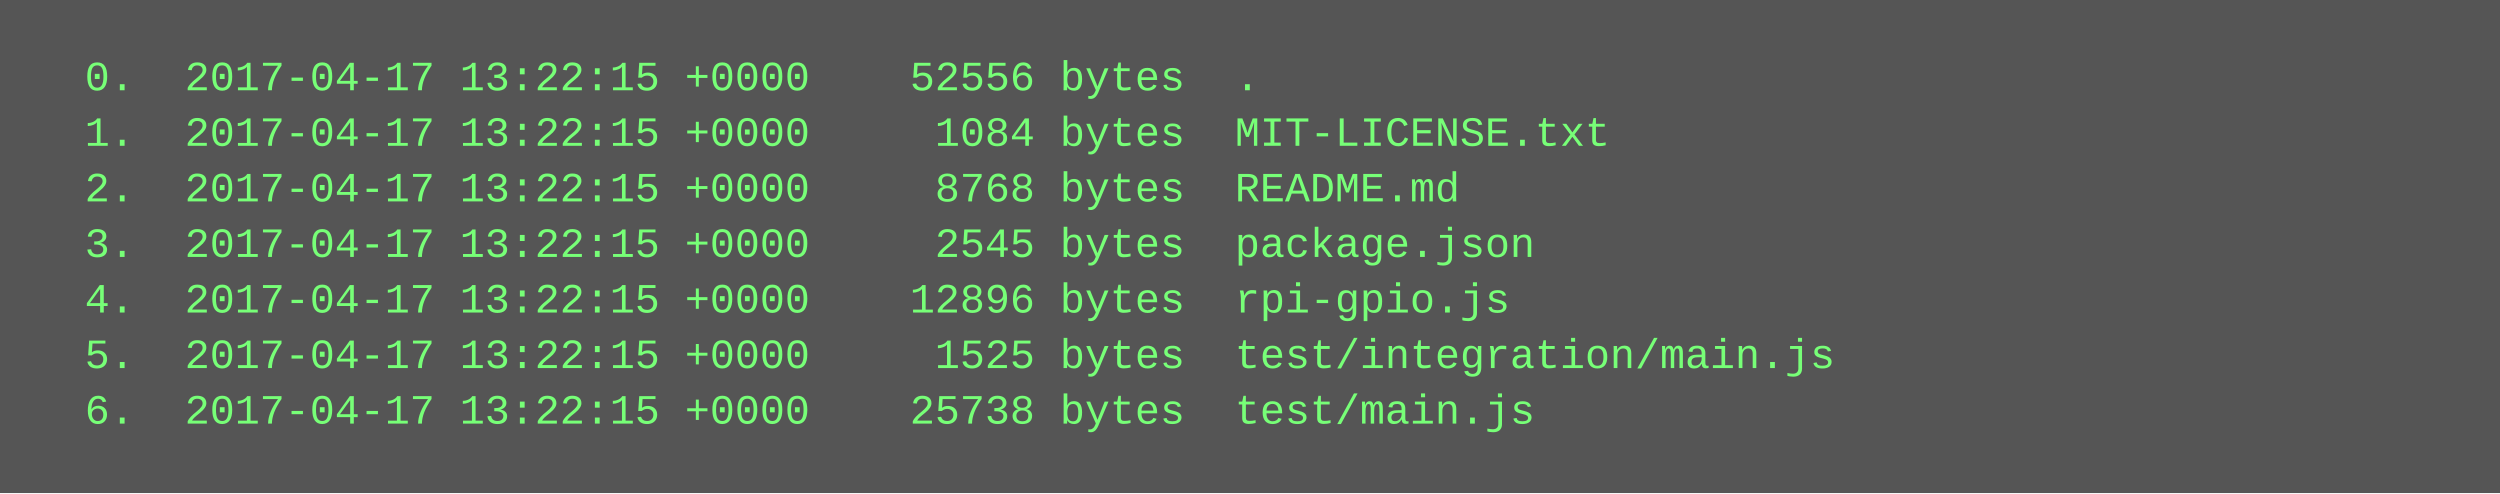
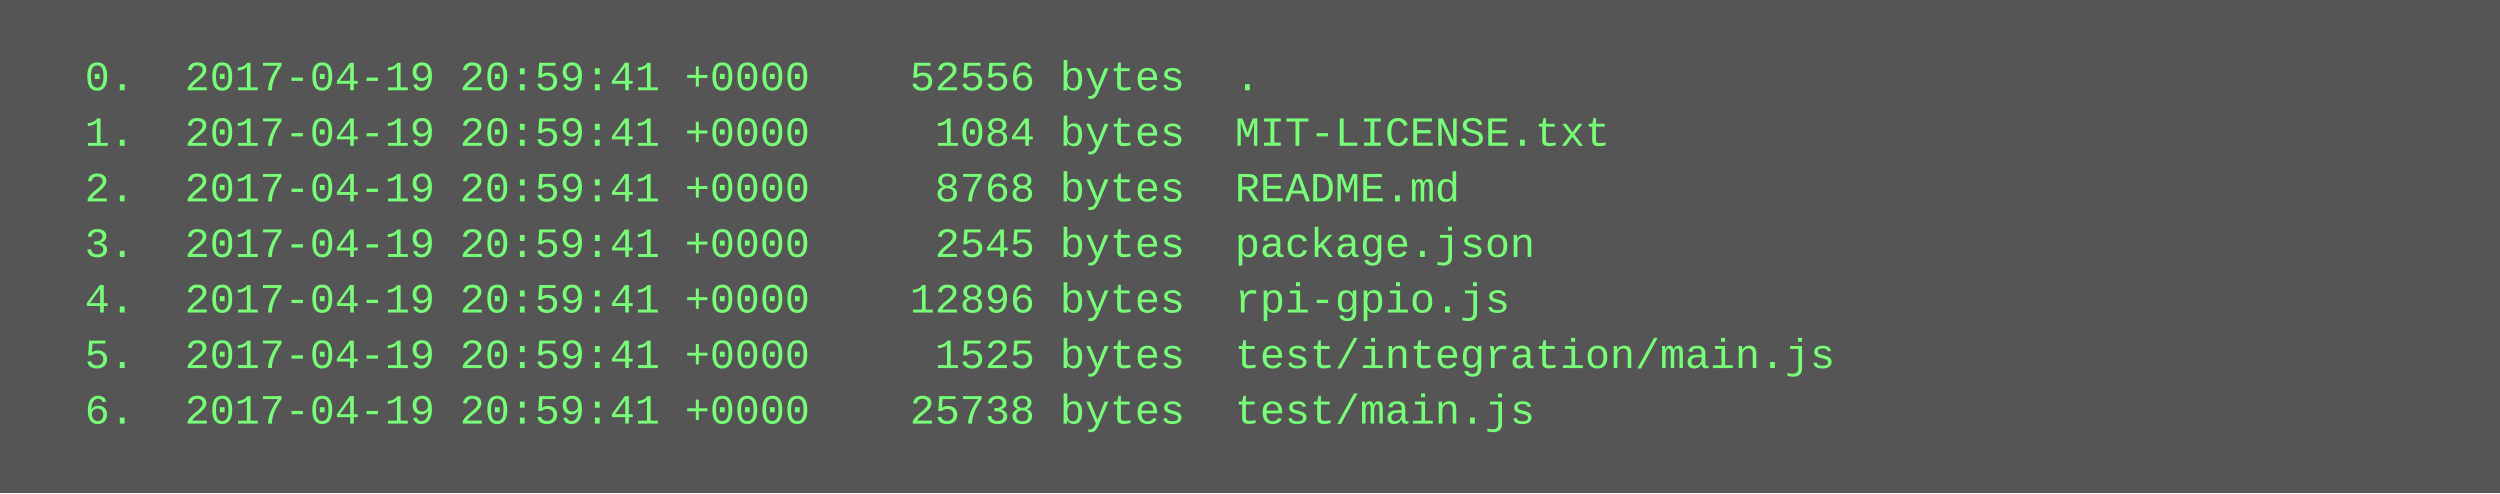
<svg xmlns="http://www.w3.org/2000/svg" height="142" width="720">
  <rect height="142" fill="#555" width="720" />
  <text fill="#7f7" font-family="Courier New" font-size="12" xml:space="preserve">
-     <tspan x="10" y="26">  0.  2017-04-17 13:22:15 +0000    52556 bytes  .</tspan>
-     <tspan x="10" y="42">  1.  2017-04-17 13:22:15 +0000     1084 bytes  MIT-LICENSE.txt</tspan>
-     <tspan x="10" y="58">  2.  2017-04-17 13:22:15 +0000     8768 bytes  README.md</tspan>
-     <tspan x="10" y="74">  3.  2017-04-17 13:22:15 +0000     2545 bytes  package.json</tspan>
-     <tspan x="10" y="90">  4.  2017-04-17 13:22:15 +0000    12896 bytes  rpi-gpio.js</tspan>
-     <tspan x="10" y="106">  5.  2017-04-17 13:22:15 +0000     1525 bytes  test/integration/main.js</tspan>
-     <tspan x="10" y="122">  6.  2017-04-17 13:22:15 +0000    25738 bytes  test/main.js</tspan>
+     <tspan x="10" y="26">  0.  2017-04-19 20:59:41 +0000    52556 bytes  .</tspan>
+     <tspan x="10" y="42">  1.  2017-04-19 20:59:41 +0000     1084 bytes  MIT-LICENSE.txt</tspan>
+     <tspan x="10" y="58">  2.  2017-04-19 20:59:41 +0000     8768 bytes  README.md</tspan>
+     <tspan x="10" y="74">  3.  2017-04-19 20:59:41 +0000     2545 bytes  package.json</tspan>
+     <tspan x="10" y="90">  4.  2017-04-19 20:59:41 +0000    12896 bytes  rpi-gpio.js</tspan>
+     <tspan x="10" y="106">  5.  2017-04-19 20:59:41 +0000     1525 bytes  test/integration/main.js</tspan>
+     <tspan x="10" y="122">  6.  2017-04-19 20:59:41 +0000    25738 bytes  test/main.js</tspan>
  </text>
</svg>
